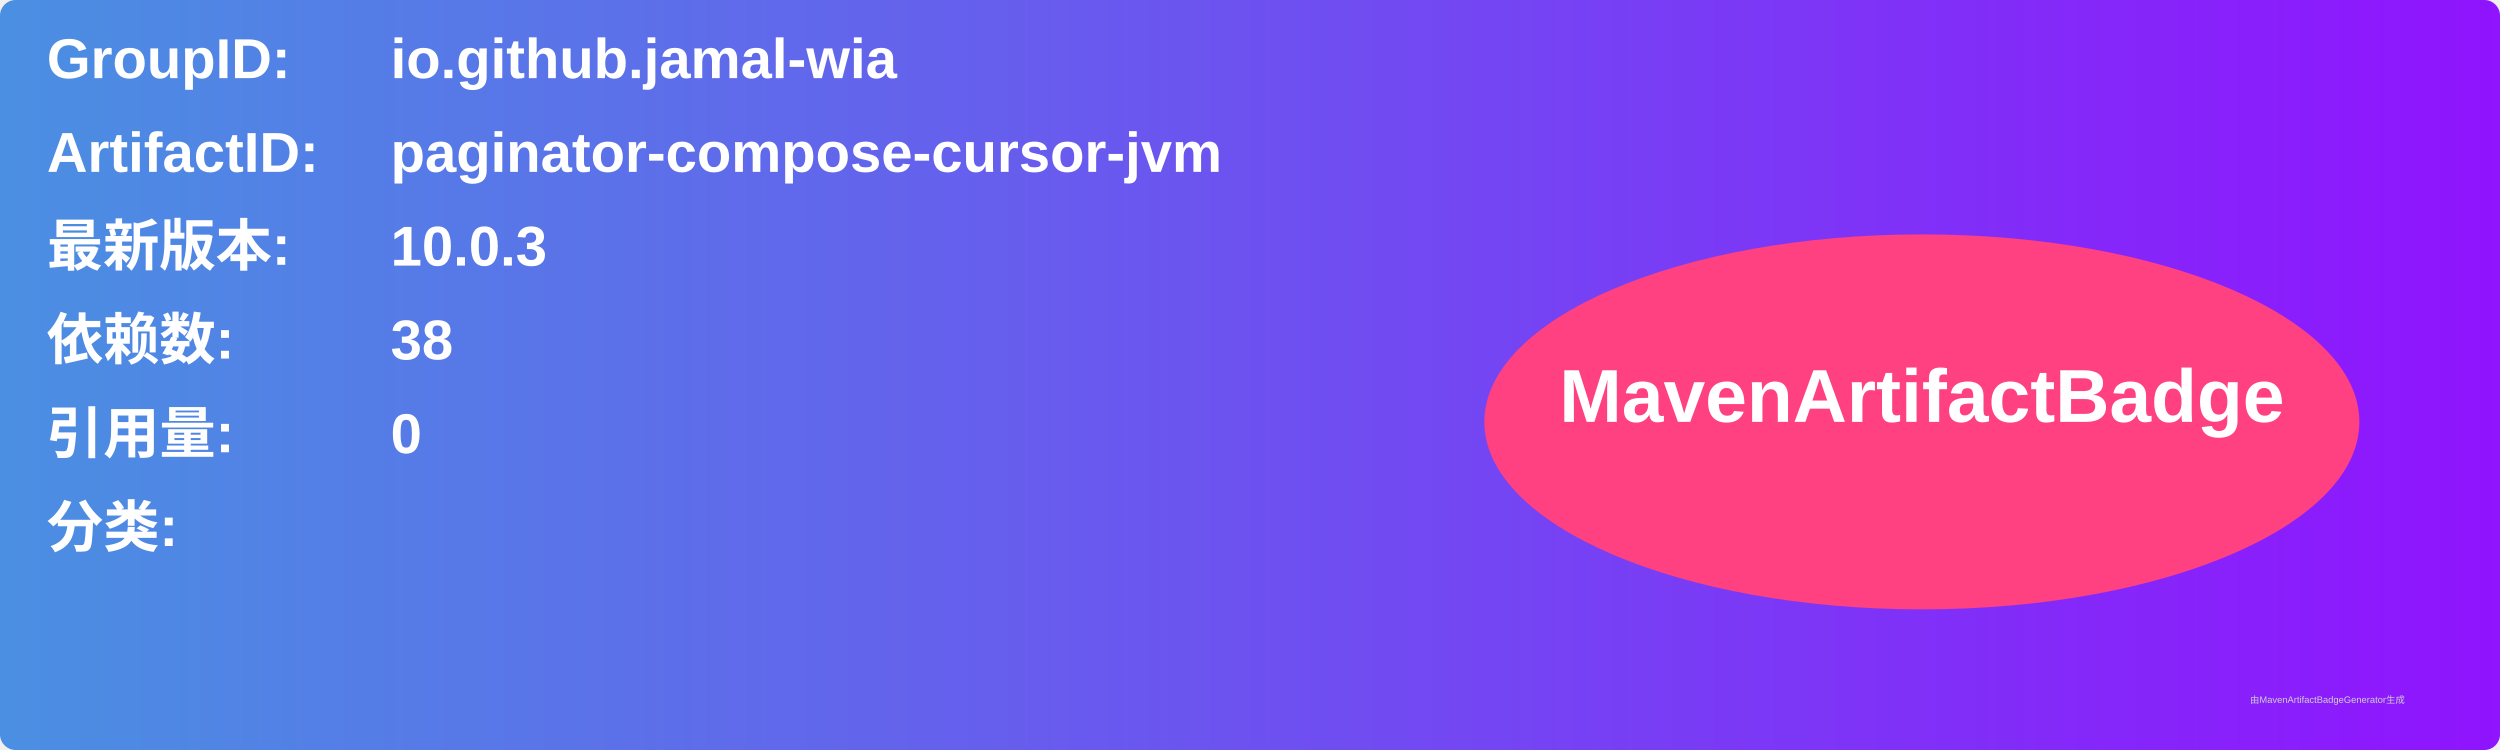
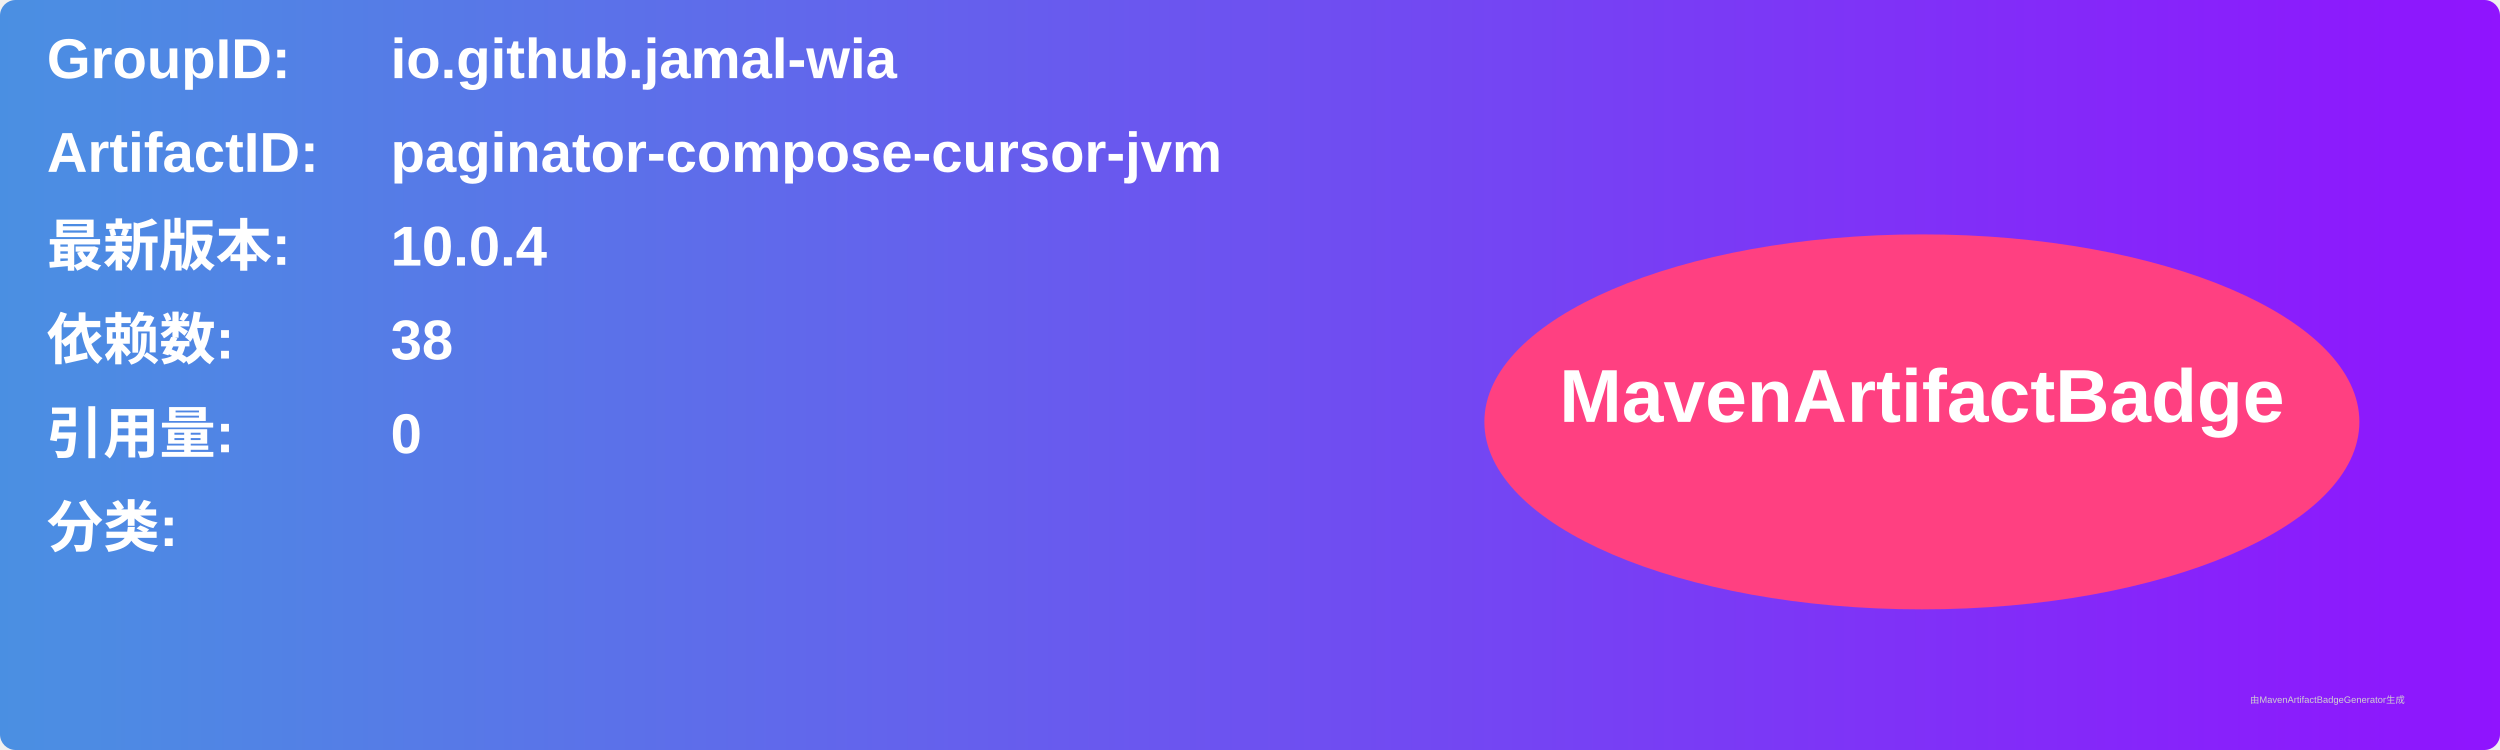
<svg xmlns="http://www.w3.org/2000/svg" width="800" height="240" viewBox="0 0 800 240">
  <linearGradient id="grad" x1="0%" y1="0%" x2="100%" y2="0%">
    <stop offset="0%" stop-color="#4a90e2" />
    <stop offset="100%" stop-color="#9013fe" />
  </linearGradient>
  <rect width="100%" height="100%" rx="5" ry="5" fill="url(#grad)" />
  <g transform="translate(15, 15)">
    <text x="0" y="10" font-family="Arial" font-size="18" fill="white" font-weight="bold" width="260">GroupID:</text>
    <text x="110" y="10" font-family="Arial" font-size="18" fill="white" font-weight="bold" width="460">io.github.jamal-wia</text>
    <text x="0" y="40" font-family="Arial" font-size="18" fill="white" font-weight="bold" width="260">ArtifactID:</text>
    <text x="110" y="40" font-family="Arial" font-size="18" fill="white" font-weight="bold" width="460">paginator-compose-cursor-jvm</text>
    <text x="0" y="70" font-family="Arial" font-size="18" fill="white" font-weight="bold">最新版本:</text>
    <text x="110" y="70" font-family="Arial" font-size="18" fill="white" font-weight="bold">
-       <tspan font-weight="bold">10.0.3</tspan>
+       <tspan font-weight="bold">10.0.4</tspan>
    </text>
    <text x="0" y="100" font-family="Arial" font-size="18" fill="white" font-weight="bold">依赖数: </text>
    <text x="110" y="100" font-family="Arial" font-size="18" fill="white">
      <tspan font-weight="bold">38</tspan>
    </text>
    <text x="0" y="130" font-family="Arial" font-size="18" fill="white" font-weight="bold">引用量: </text>
    <text x="110" y="130" font-family="Arial" font-size="18" fill="white">
      <tspan font-weight="bold">0</tspan>
    </text>
    <text x="0" y="160" font-family="Arial" font-size="18" fill="white" font-weight="bold">分类:</text>
    <text x="10" y="190" font-family="Arial" font-size="10" fill="white">
      <tspan font-weight="bold" />
    </text>
    <ellipse cx="600" cy="120" rx="140" ry="60" fill="#ff4081" />
    <text x="600" y="120" text-anchor="middle" font-family="Arial" font-size="24" fill="white" font-weight="bold">MavenArtifactBadge</text>
  </g>
  <text x="720" y="225" font-family="Arial" font-size="3" fill="#d0d0d0">由MavenArtifactBadgeGenerator生成</text>
</svg>
